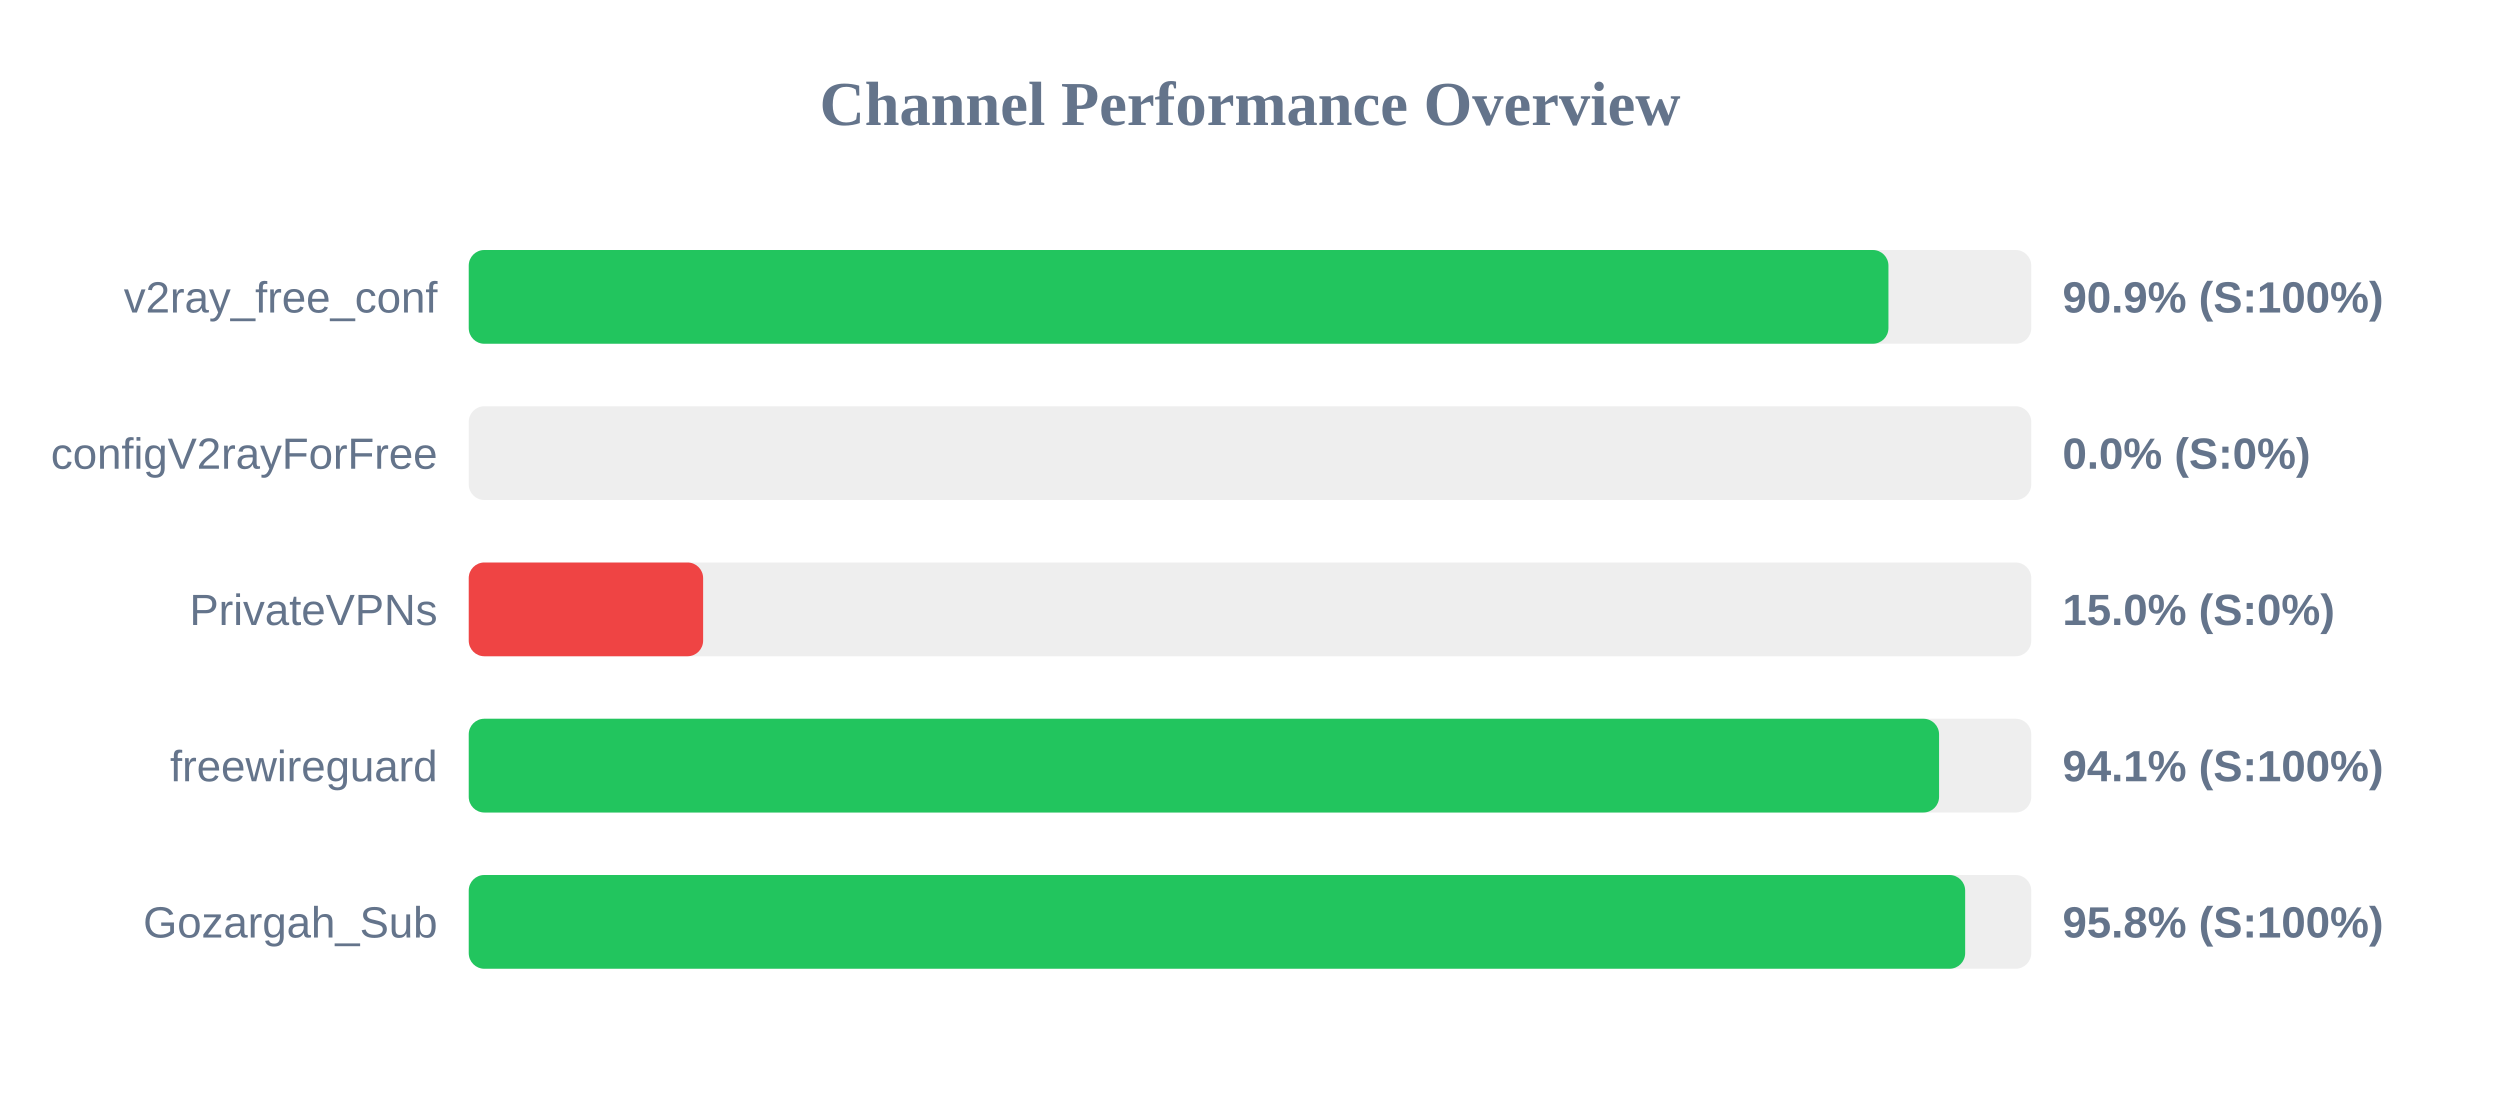
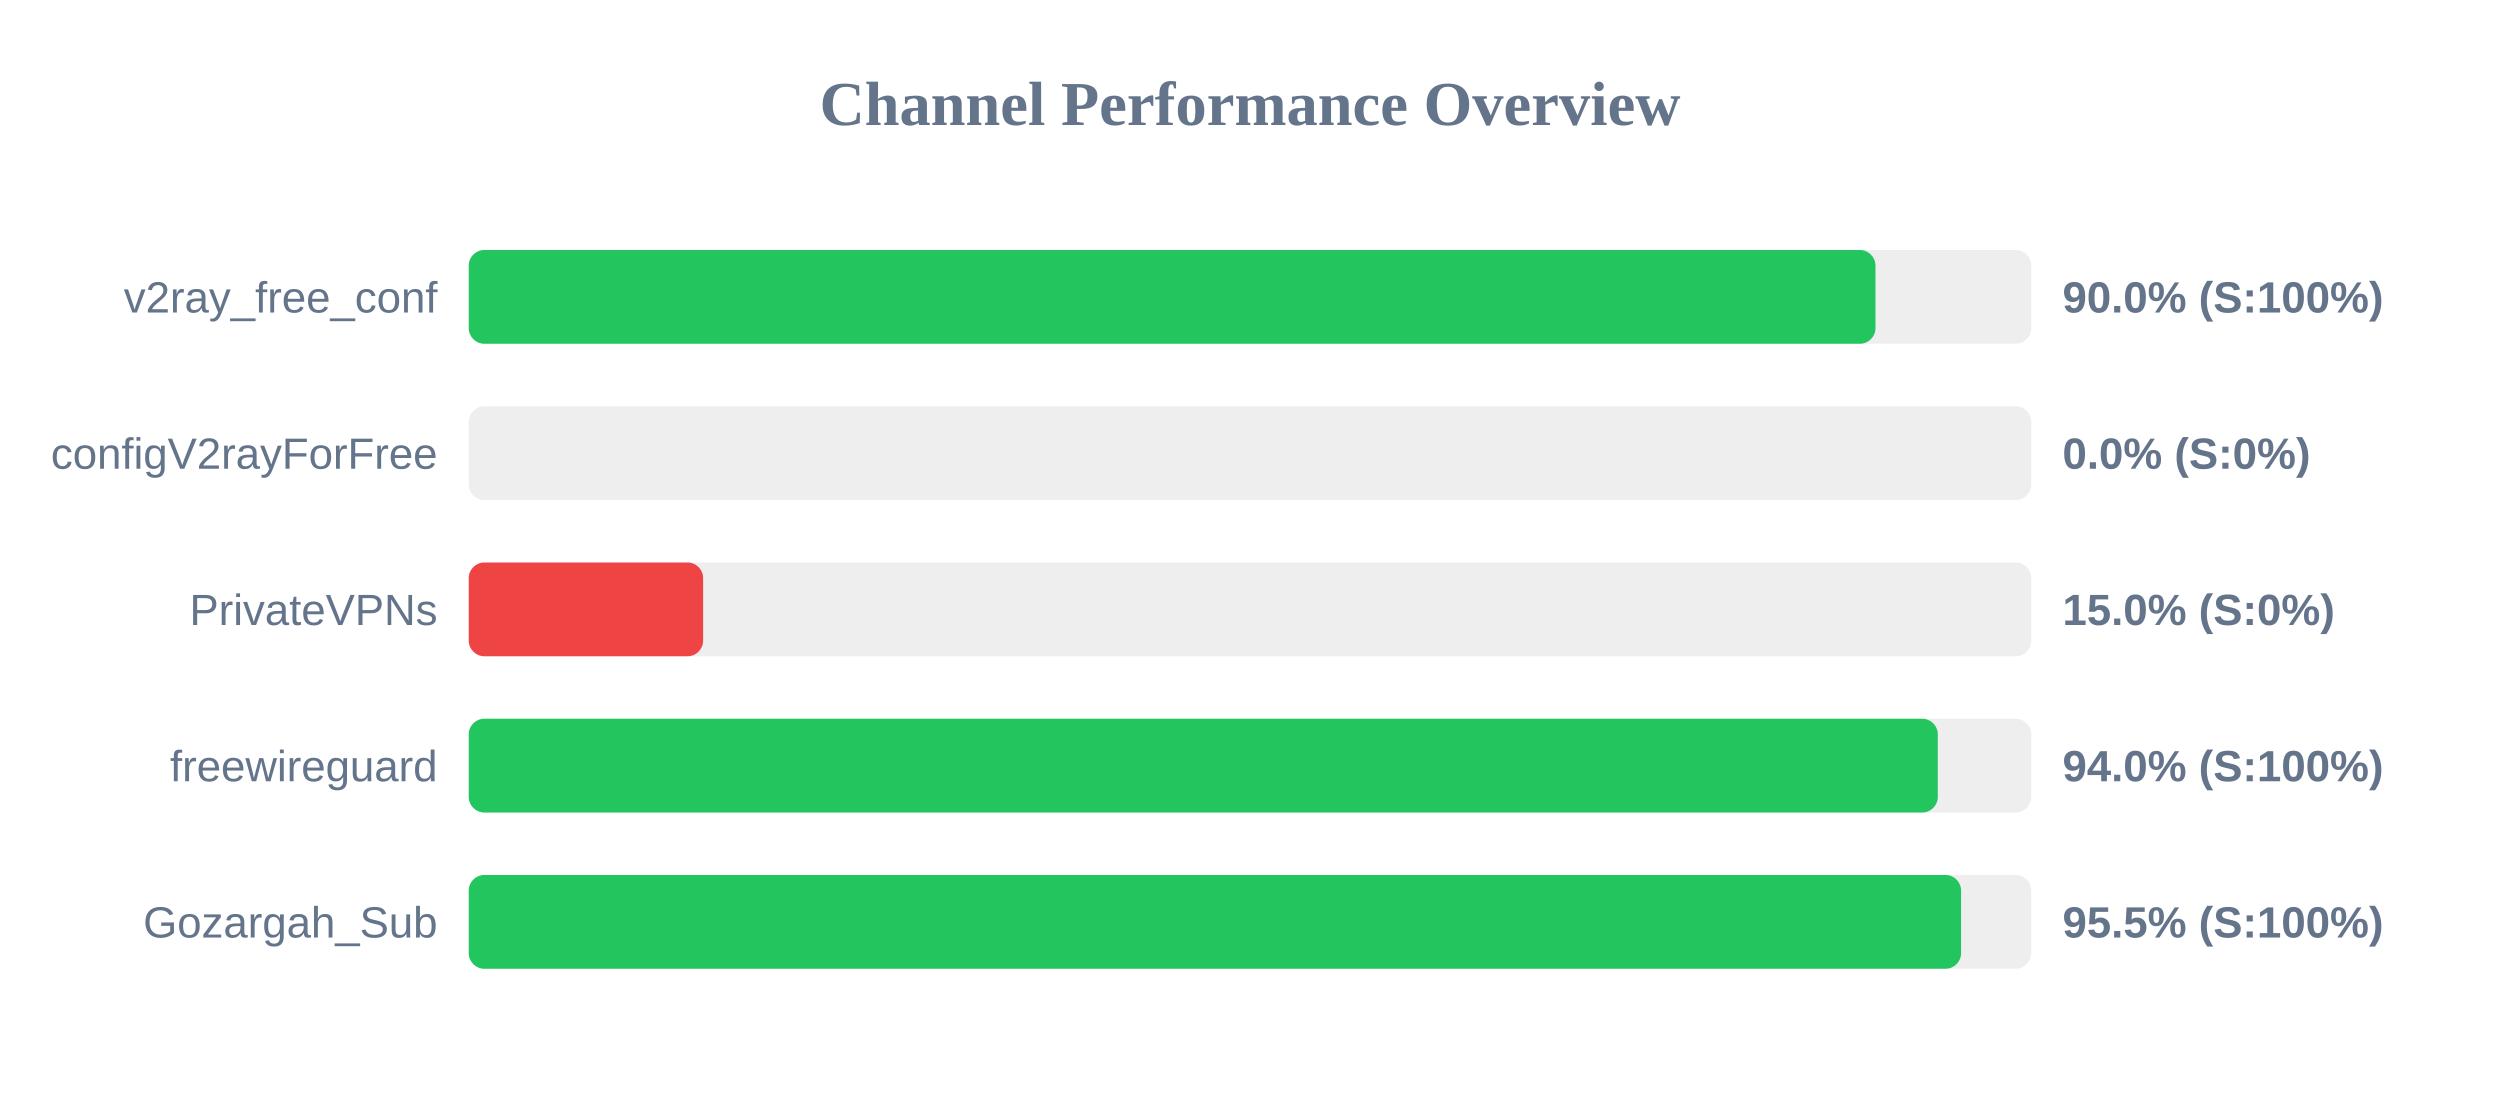
<svg xmlns="http://www.w3.org/2000/svg" width="800" height="350" version="1.1">
  <style>
        .row { font: 14px Arial; fill: #64748b; }
        .score { font: bold 14px Arial; fill: #64748b; }
    </style>
  <text x="400" y="40" text-anchor="middle" font-size="20px" font-weight="bold" fill="#64748b">Channel Performance Overview</text>
  <rect x="150" y="80" width="500" height="30" fill="#eee" rx="5" />
-   <rect x="150" y="80" width="454.3" height="30" fill="#22c55e" rx="5" />
+   <rect x="150" y="80" width="450.15" height="30" fill="#22c55e" rx="5" />
  <text x="140" y="100" text-anchor="end" class="row">v2ray_free_conf</text>
-   <text x="660" y="100" text-anchor="start" class="score">90.9% (S:100%)</text>
+   <text x="660" y="100" text-anchor="start" class="score">90.0% (S:100%)</text>
  <rect x="150" y="130" width="500" height="30" fill="#eee" rx="5" />
  <rect x="150" y="130" width="0.0" height="30" fill="#ef4444" rx="5" />
  <text x="140" y="150" text-anchor="end" class="row">configV2rayForFree</text>
  <text x="660" y="150" text-anchor="start" class="score">0.0% (S:0%)</text>
  <rect x="150" y="180" width="500" height="30" fill="#eee" rx="5" />
  <rect x="150" y="180" width="75.0" height="30" fill="#ef4444" rx="5" />
  <text x="140" y="200" text-anchor="end" class="row">PrivateVPNs</text>
  <text x="660" y="200" text-anchor="start" class="score">15.0% (S:0%)</text>
  <rect x="150" y="230" width="500" height="30" fill="#eee" rx="5" />
-   <rect x="150" y="230" width="470.5" height="30" fill="#22c55e" rx="5" />
+   <rect x="150" y="230" width="470.1" height="30" fill="#22c55e" rx="5" />
  <text x="140" y="250" text-anchor="end" class="row">freewireguard</text>
-   <text x="660" y="250" text-anchor="start" class="score">94.1% (S:100%)</text>
+   <text x="660" y="250" text-anchor="start" class="score">94.0% (S:100%)</text>
  <rect x="150" y="280" width="500" height="30" fill="#eee" rx="5" />
-   <rect x="150" y="280" width="478.85" height="30" fill="#22c55e" rx="5" />
+   <rect x="150" y="280" width="477.55" height="30" fill="#22c55e" rx="5" />
  <text x="140" y="300" text-anchor="end" class="row">Gozargah_Sub</text>
-   <text x="660" y="300" text-anchor="start" class="score">95.8% (S:100%)</text>
+   <text x="660" y="300" text-anchor="start" class="score">95.5% (S:100%)</text>
</svg>
